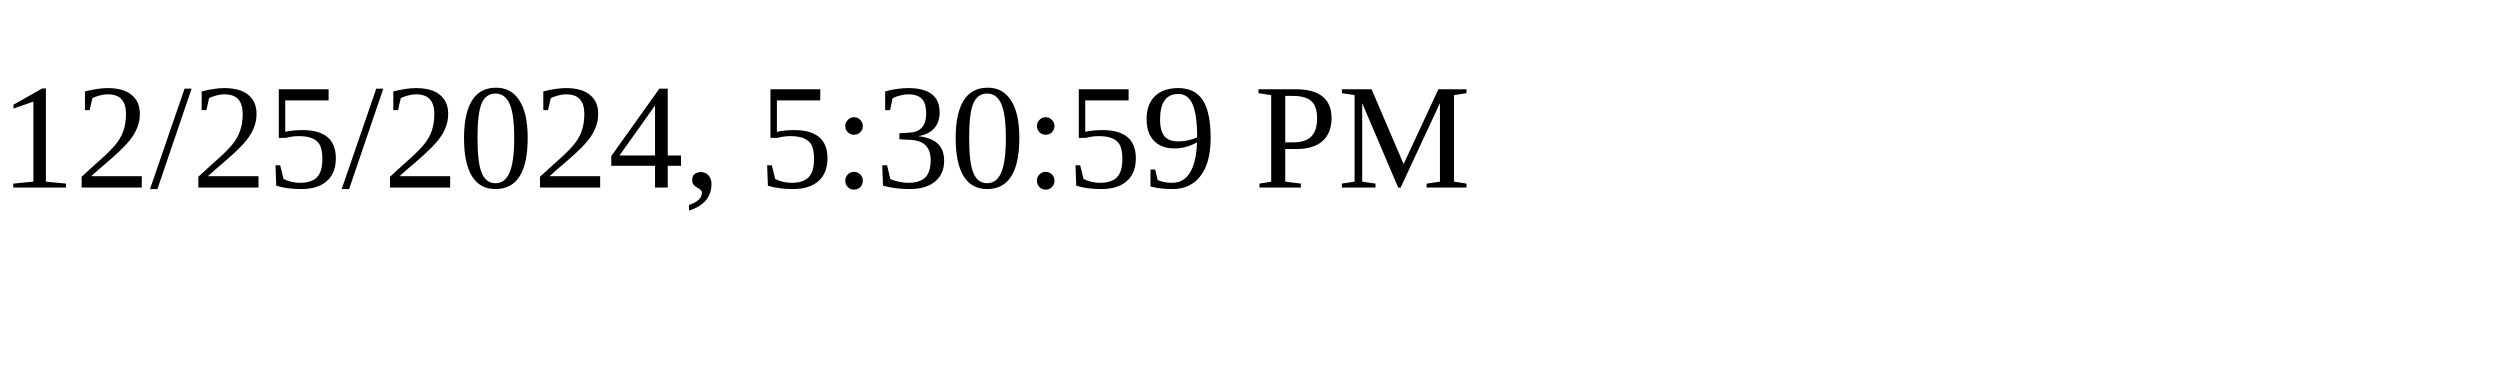
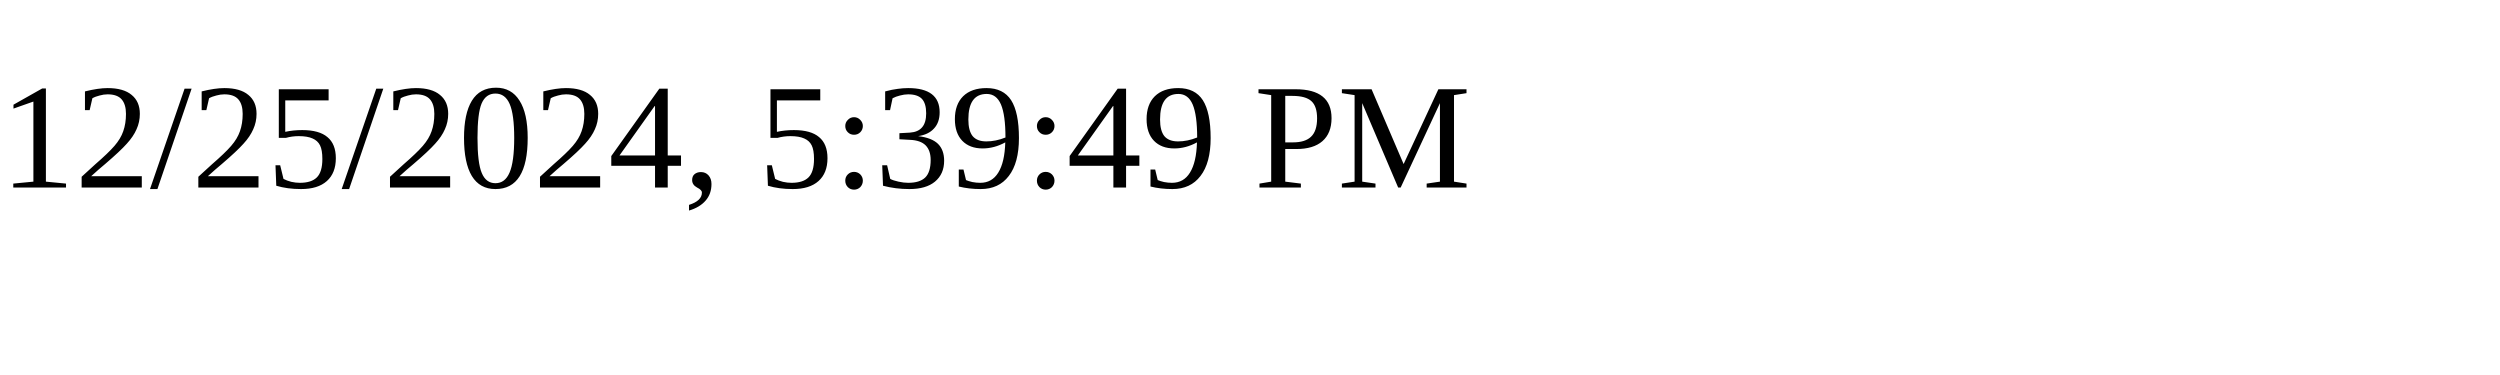
<svg xmlns="http://www.w3.org/2000/svg" height="30" width="200">
-   <text x="0" y="15">12/25/2024, 5:30:59 PM</text>
+   <text x="0" y="15">12/25/2024, 5:39:49 PM</text>
</svg>
